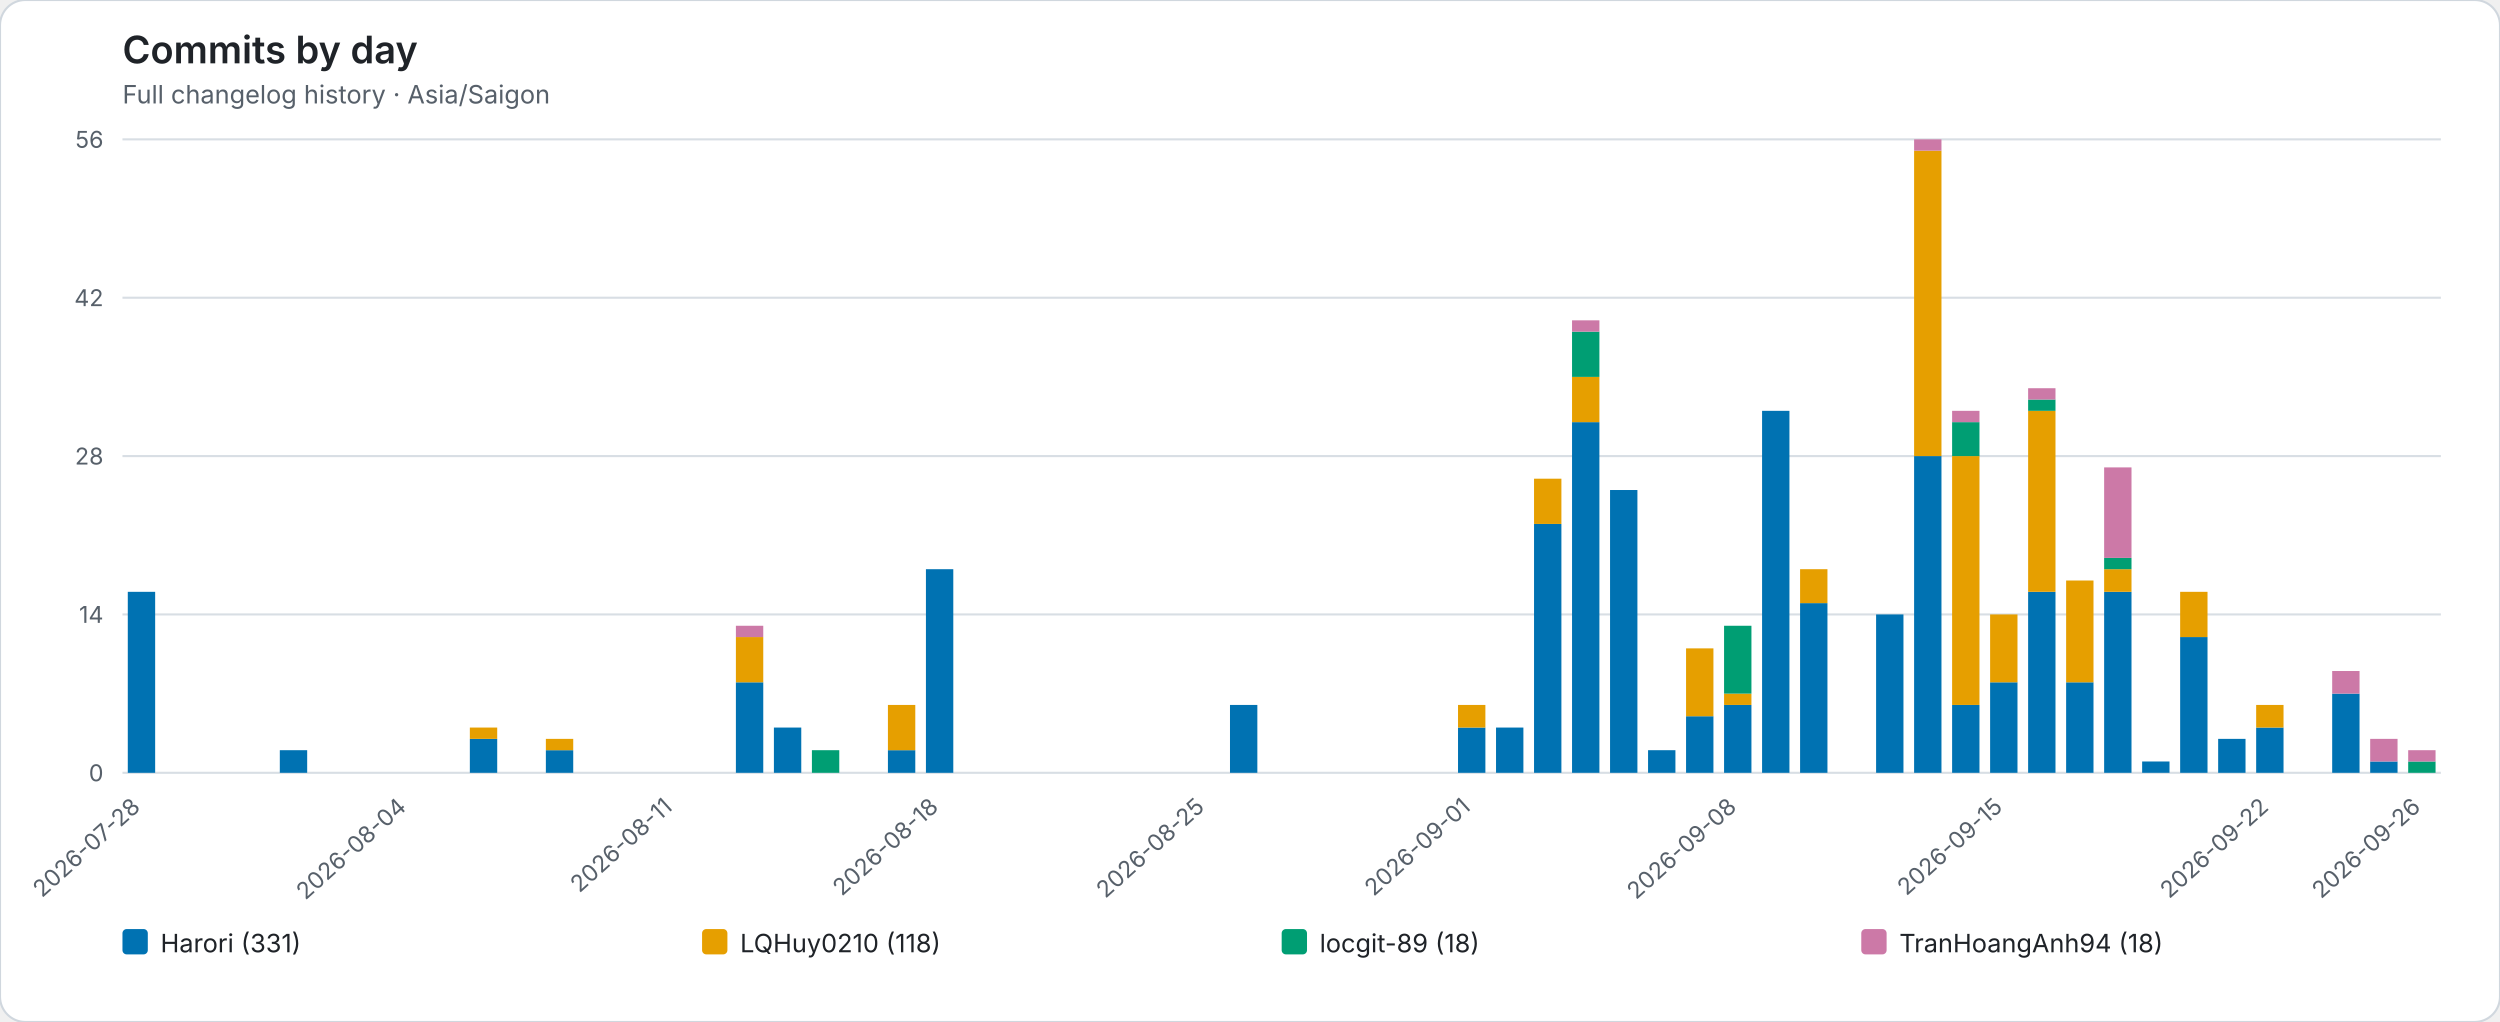
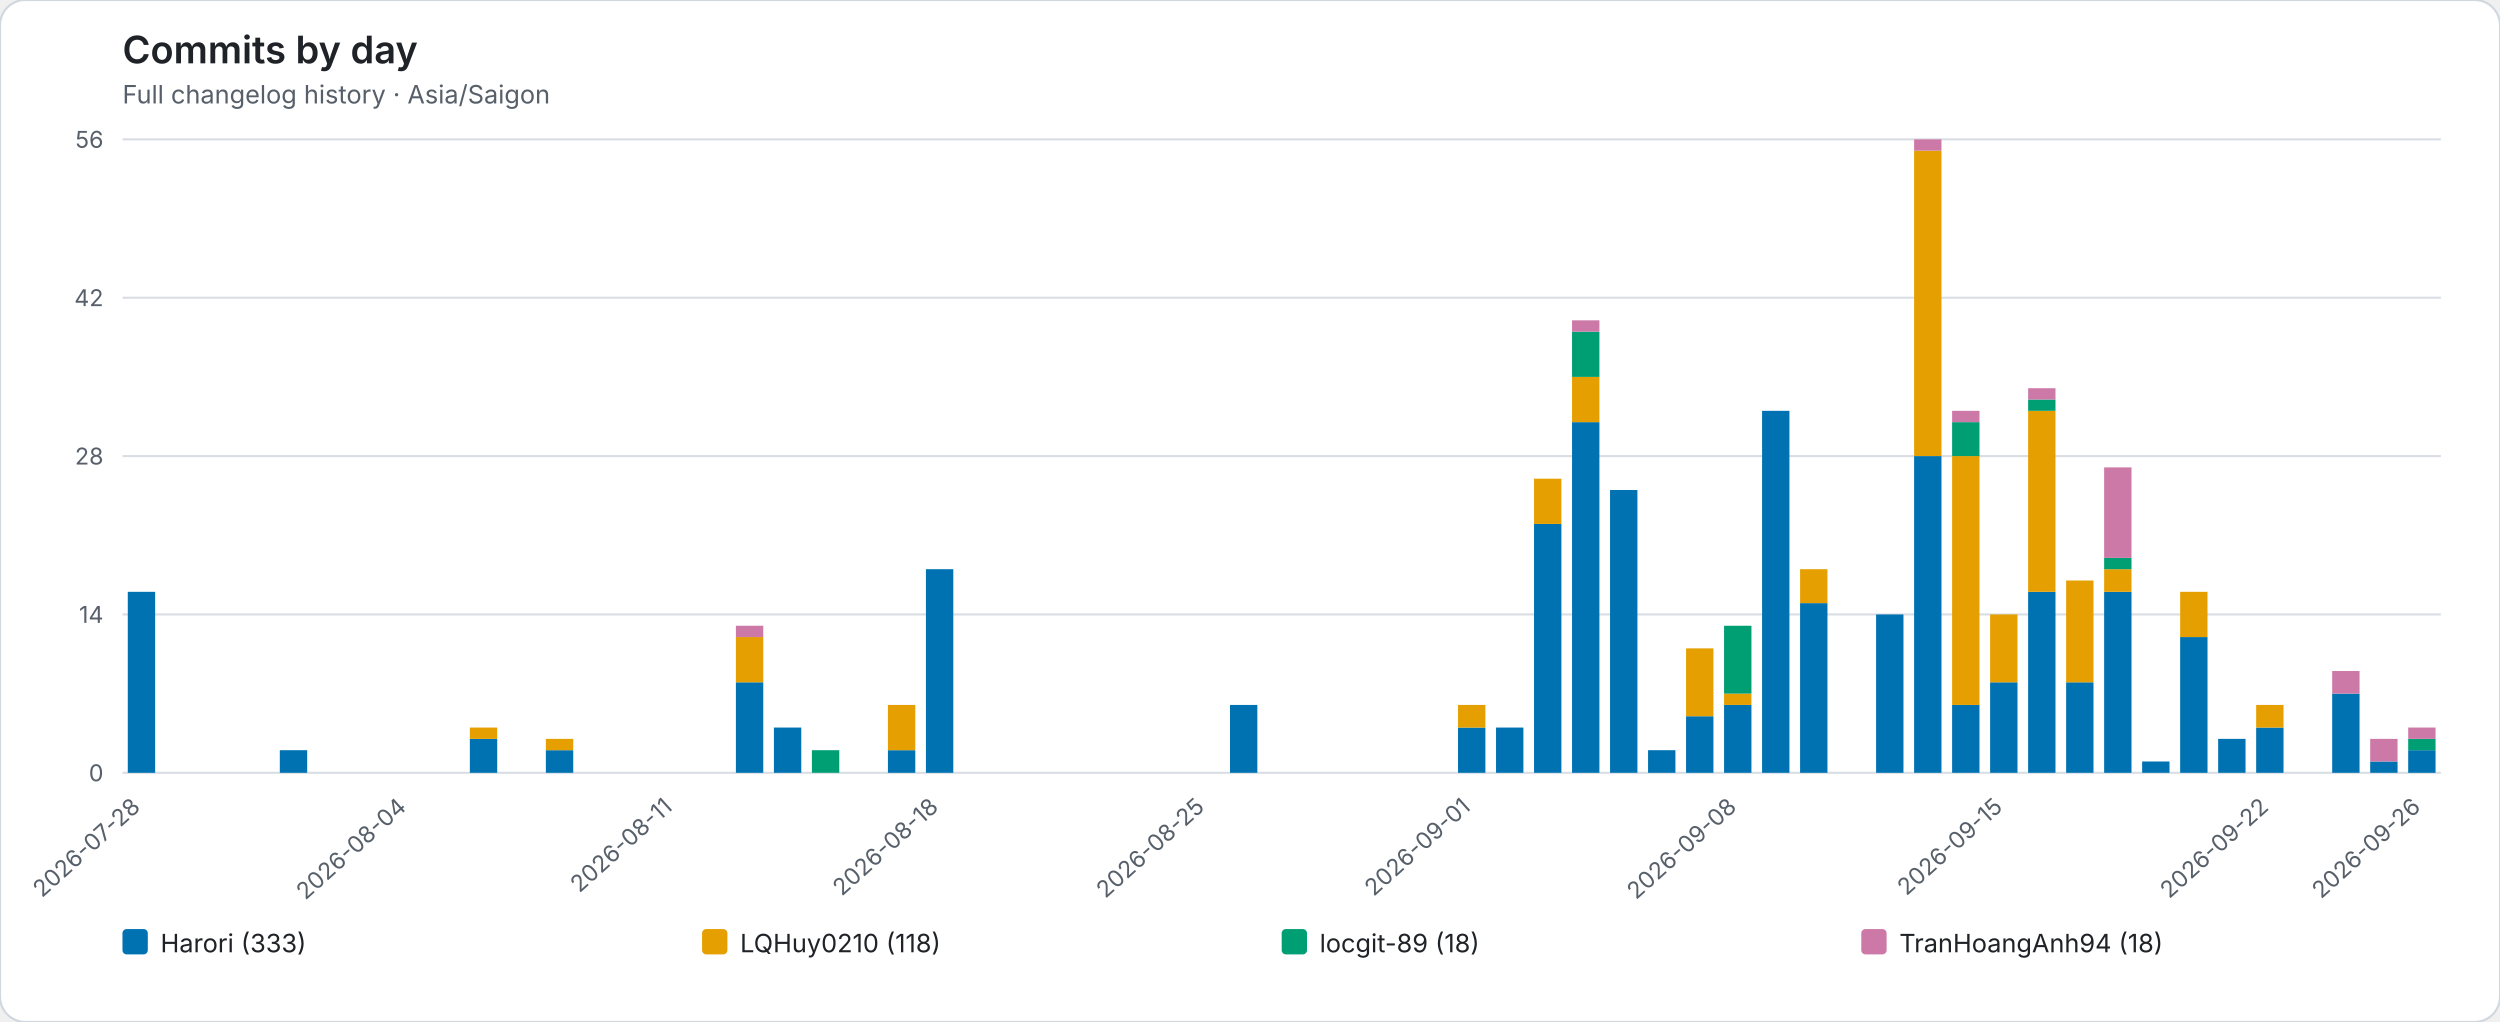
<svg xmlns="http://www.w3.org/2000/svg" role="img" viewBox="0 0 1184 484">
  <rect width="1184" height="484" rx="12" fill="#ffffff" stroke="#d0d7de" />
  <style>text{font-family:system-ui,-apple-system,BlinkMacSystemFont,"Segoe UI",sans-serif}.axis{fill:#57606a;font-size:11px}.heading{fill:#1f2328;font-size:18px;font-weight:600}.subheading{fill:#57606a;font-size:12px}.grid{stroke:#d8dee4;stroke-width:1}.legend{fill:#1f2328;font-size:12px}</style>
  <text class="heading" x="58" y="30">Commits by day</text>
  <text class="subheading" x="58" y="49">Full changelog history · Asia/Saigon</text>
  <line class="grid" x1="58" y1="366.00" x2="1156" y2="366.00" />
  <text class="axis" x="49" y="370.00" text-anchor="end">0</text>
  <line class="grid" x1="58" y1="291.00" x2="1156" y2="291.00" />
  <text class="axis" x="49" y="295.00" text-anchor="end">14</text>
  <line class="grid" x1="58" y1="216.00" x2="1156" y2="216.00" />
  <text class="axis" x="49" y="220.00" text-anchor="end">28</text>
  <line class="grid" x1="58" y1="141.00" x2="1156" y2="141.00" />
  <text class="axis" x="49" y="145.00" text-anchor="end">42</text>
  <line class="grid" x1="58" y1="66.00" x2="1156" y2="66.00" />
  <text class="axis" x="49" y="70.00" text-anchor="end">56</text>
  <g data-date="2026-07-28">
    <rect x="60.52" y="280.29" width="12.96" height="85.71" fill="#0072B2" />
  </g>
  <text class="axis" x="67.00" y="383" text-anchor="end" transform="rotate(-42 67.00 383)">2026-07-28</text>
  <g data-date="2026-07-29">
  </g>
  <g data-date="2026-07-30">
  </g>
  <g data-date="2026-07-31">
  </g>
  <g data-date="2026-08-01">
    <rect x="132.52" y="355.29" width="12.96" height="10.71" fill="#0072B2" />
  </g>
  <g data-date="2026-08-02">
  </g>
  <g data-date="2026-08-03">
  </g>
  <g data-date="2026-08-04">
  </g>
  <text class="axis" x="193.00" y="383" text-anchor="end" transform="rotate(-42 193.00 383)">2026-08-04</text>
  <g data-date="2026-08-05">
  </g>
  <g data-date="2026-08-06">
    <rect x="222.52" y="349.93" width="12.96" height="16.07" fill="#0072B2" />
    <rect x="222.52" y="344.57" width="12.96" height="5.36" fill="#E69F00" />
  </g>
  <g data-date="2026-08-07">
  </g>
  <g data-date="2026-08-08">
    <rect x="258.52" y="355.29" width="12.96" height="10.71" fill="#0072B2" />
    <rect x="258.52" y="349.93" width="12.96" height="5.36" fill="#E69F00" />
  </g>
  <g data-date="2026-08-09">
  </g>
  <g data-date="2026-08-10">
  </g>
  <g data-date="2026-08-11">
  </g>
  <text class="axis" x="319.00" y="383" text-anchor="end" transform="rotate(-42 319.00 383)">2026-08-11</text>
  <g data-date="2026-08-12">
  </g>
  <g data-date="2026-08-13">
    <rect x="348.52" y="323.14" width="12.96" height="42.86" fill="#0072B2" />
    <rect x="348.52" y="301.71" width="12.96" height="21.43" fill="#E69F00" />
    <rect x="348.52" y="296.36" width="12.96" height="5.36" fill="#CC79A7" />
  </g>
  <g data-date="2026-08-14">
    <rect x="366.52" y="344.57" width="12.96" height="21.43" fill="#0072B2" />
  </g>
  <g data-date="2026-08-15">
    <rect x="384.52" y="355.29" width="12.96" height="10.71" fill="#009E73" />
  </g>
  <g data-date="2026-08-16">
  </g>
  <g data-date="2026-08-17">
    <rect x="420.52" y="355.29" width="12.96" height="10.71" fill="#0072B2" />
    <rect x="420.52" y="333.86" width="12.96" height="21.43" fill="#E69F00" />
  </g>
  <g data-date="2026-08-18">
    <rect x="438.52" y="269.57" width="12.96" height="96.43" fill="#0072B2" />
  </g>
  <text class="axis" x="445.00" y="383" text-anchor="end" transform="rotate(-42 445.00 383)">2026-08-18</text>
  <g data-date="2026-08-19">
  </g>
  <g data-date="2026-08-20">
  </g>
  <g data-date="2026-08-21">
  </g>
  <g data-date="2026-08-22">
  </g>
  <g data-date="2026-08-23">
  </g>
  <g data-date="2026-08-24">
  </g>
  <g data-date="2026-08-25">
  </g>
  <text class="axis" x="571.00" y="383" text-anchor="end" transform="rotate(-42 571.00 383)">2026-08-25</text>
  <g data-date="2026-08-26">
    <rect x="582.52" y="333.86" width="12.96" height="32.14" fill="#0072B2" />
  </g>
  <g data-date="2026-08-27">
  </g>
  <g data-date="2026-08-28">
  </g>
  <g data-date="2026-08-29">
  </g>
  <g data-date="2026-08-30">
  </g>
  <g data-date="2026-08-31">
  </g>
  <g data-date="2026-09-01">
    <rect x="690.52" y="344.57" width="12.96" height="21.43" fill="#0072B2" />
    <rect x="690.52" y="333.86" width="12.96" height="10.71" fill="#E69F00" />
  </g>
  <text class="axis" x="697.00" y="383" text-anchor="end" transform="rotate(-42 697.00 383)">2026-09-01</text>
  <g data-date="2026-09-02">
    <rect x="708.52" y="344.57" width="12.96" height="21.43" fill="#0072B2" />
  </g>
  <g data-date="2026-09-03">
    <rect x="726.52" y="248.14" width="12.96" height="117.86" fill="#0072B2" />
    <rect x="726.52" y="226.71" width="12.96" height="21.43" fill="#E69F00" />
  </g>
  <g data-date="2026-09-04">
    <rect x="744.52" y="199.93" width="12.96" height="166.07" fill="#0072B2" />
    <rect x="744.52" y="178.50" width="12.96" height="21.43" fill="#E69F00" />
    <rect x="744.52" y="157.07" width="12.96" height="21.43" fill="#009E73" />
    <rect x="744.52" y="151.71" width="12.96" height="5.36" fill="#CC79A7" />
  </g>
  <g data-date="2026-09-05">
    <rect x="762.52" y="232.07" width="12.96" height="133.93" fill="#0072B2" />
  </g>
  <g data-date="2026-09-06">
    <rect x="780.52" y="355.29" width="12.96" height="10.71" fill="#0072B2" />
  </g>
  <g data-date="2026-09-07">
    <rect x="798.52" y="339.21" width="12.96" height="26.79" fill="#0072B2" />
    <rect x="798.52" y="307.07" width="12.96" height="32.14" fill="#E69F00" />
  </g>
  <g data-date="2026-09-08">
    <rect x="816.52" y="333.86" width="12.96" height="32.14" fill="#0072B2" />
    <rect x="816.52" y="328.50" width="12.96" height="5.36" fill="#E69F00" />
    <rect x="816.52" y="296.36" width="12.96" height="32.14" fill="#009E73" />
  </g>
  <text class="axis" x="823.00" y="383" text-anchor="end" transform="rotate(-42 823.00 383)">2026-09-08</text>
  <g data-date="2026-09-09">
    <rect x="834.52" y="194.57" width="12.96" height="171.43" fill="#0072B2" />
  </g>
  <g data-date="2026-09-10">
    <rect x="852.52" y="285.64" width="12.96" height="80.36" fill="#0072B2" />
    <rect x="852.52" y="269.57" width="12.96" height="16.07" fill="#E69F00" />
  </g>
  <g data-date="2026-09-11">
  </g>
  <g data-date="2026-09-12">
    <rect x="888.52" y="291.00" width="12.96" height="75.00" fill="#0072B2" />
  </g>
  <g data-date="2026-09-13">
    <rect x="906.52" y="216.00" width="12.96" height="150.00" fill="#0072B2" />
    <rect x="906.52" y="71.36" width="12.96" height="144.64" fill="#E69F00" />
    <rect x="906.52" y="66.00" width="12.96" height="5.36" fill="#CC79A7" />
  </g>
  <g data-date="2026-09-14">
    <rect x="924.52" y="333.86" width="12.96" height="32.14" fill="#0072B2" />
    <rect x="924.52" y="216.00" width="12.96" height="117.86" fill="#E69F00" />
    <rect x="924.52" y="199.93" width="12.96" height="16.07" fill="#009E73" />
    <rect x="924.52" y="194.57" width="12.96" height="5.36" fill="#CC79A7" />
  </g>
  <g data-date="2026-09-15">
    <rect x="942.52" y="323.14" width="12.96" height="42.86" fill="#0072B2" />
    <rect x="942.52" y="291.00" width="12.96" height="32.14" fill="#E69F00" />
  </g>
  <text class="axis" x="949.00" y="383" text-anchor="end" transform="rotate(-42 949.00 383)">2026-09-15</text>
  <g data-date="2026-09-16">
    <rect x="960.52" y="280.29" width="12.96" height="85.71" fill="#0072B2" />
    <rect x="960.52" y="194.57" width="12.96" height="85.71" fill="#E69F00" />
    <rect x="960.52" y="189.21" width="12.96" height="5.36" fill="#009E73" />
    <rect x="960.52" y="183.86" width="12.96" height="5.36" fill="#CC79A7" />
  </g>
  <g data-date="2026-09-17">
    <rect x="978.52" y="323.14" width="12.96" height="42.86" fill="#0072B2" />
    <rect x="978.52" y="274.93" width="12.96" height="48.21" fill="#E69F00" />
  </g>
  <g data-date="2026-09-18">
    <rect x="996.52" y="280.29" width="12.96" height="85.71" fill="#0072B2" />
    <rect x="996.52" y="269.57" width="12.96" height="10.71" fill="#E69F00" />
    <rect x="996.52" y="264.21" width="12.96" height="5.36" fill="#009E73" />
    <rect x="996.52" y="221.36" width="12.96" height="42.86" fill="#CC79A7" />
  </g>
  <g data-date="2026-09-19">
    <rect x="1014.52" y="360.64" width="12.96" height="5.36" fill="#0072B2" />
  </g>
  <g data-date="2026-09-20">
    <rect x="1032.52" y="301.71" width="12.96" height="64.29" fill="#0072B2" />
    <rect x="1032.52" y="280.29" width="12.96" height="21.43" fill="#E69F00" />
  </g>
  <g data-date="2026-09-21">
    <rect x="1050.52" y="349.93" width="12.96" height="16.07" fill="#0072B2" />
  </g>
  <g data-date="2026-09-22">
    <rect x="1068.52" y="344.57" width="12.96" height="21.43" fill="#0072B2" />
    <rect x="1068.52" y="333.86" width="12.96" height="10.71" fill="#E69F00" />
  </g>
  <text class="axis" x="1075.00" y="383" text-anchor="end" transform="rotate(-42 1075.00 383)">2026-09-22</text>
  <g data-date="2026-09-23">
  </g>
  <g data-date="2026-09-24">
    <rect x="1104.52" y="328.50" width="12.96" height="37.50" fill="#0072B2" />
    <rect x="1104.52" y="317.79" width="12.96" height="10.71" fill="#CC79A7" />
  </g>
  <g data-date="2026-09-25">
    <rect x="1122.52" y="360.64" width="12.96" height="5.36" fill="#0072B2" />
    <rect x="1122.52" y="349.93" width="12.96" height="10.71" fill="#CC79A7" />
  </g>
  <g data-date="2026-09-26">
-     <rect x="1140.52" y="360.64" width="12.96" height="5.36" fill="#009E73" />
-     <rect x="1140.52" y="355.29" width="12.96" height="5.36" fill="#CC79A7" />
+     <rect x="1140.52" y="355.29" width="12.96" height="10.71" fill="#0072B2" />
+     <rect x="1140.52" y="349.93" width="12.96" height="5.36" fill="#009E73" />
+     <rect x="1140.52" y="344.57" width="12.96" height="5.36" fill="#CC79A7" />
  </g>
  <text class="axis" x="1147.00" y="383" text-anchor="end" transform="rotate(-42 1147.00 383)">2026-09-26</text>
  <rect x="58.00" y="440" width="12" height="12" rx="2" fill="#0072B2" />
-   <text class="legend" x="76.00" y="451">Harori (331)</text>
+   <text class="legend" x="76.00" y="451">Harori (333)</text>
  <rect x="332.50" y="440" width="12" height="12" rx="2" fill="#E69F00" />
  <text class="legend" x="350.50" y="451">LQHuy0210 (118)</text>
  <rect x="607.00" y="440" width="12" height="12" rx="2" fill="#009E73" />
  <text class="legend" x="625.00" y="451">locgit-89 (18)</text>
  <rect x="881.50" y="440" width="12" height="12" rx="2" fill="#CC79A7" />
  <text class="legend" x="899.50" y="451">TranHoangAnh94 (18)</text>
</svg>
